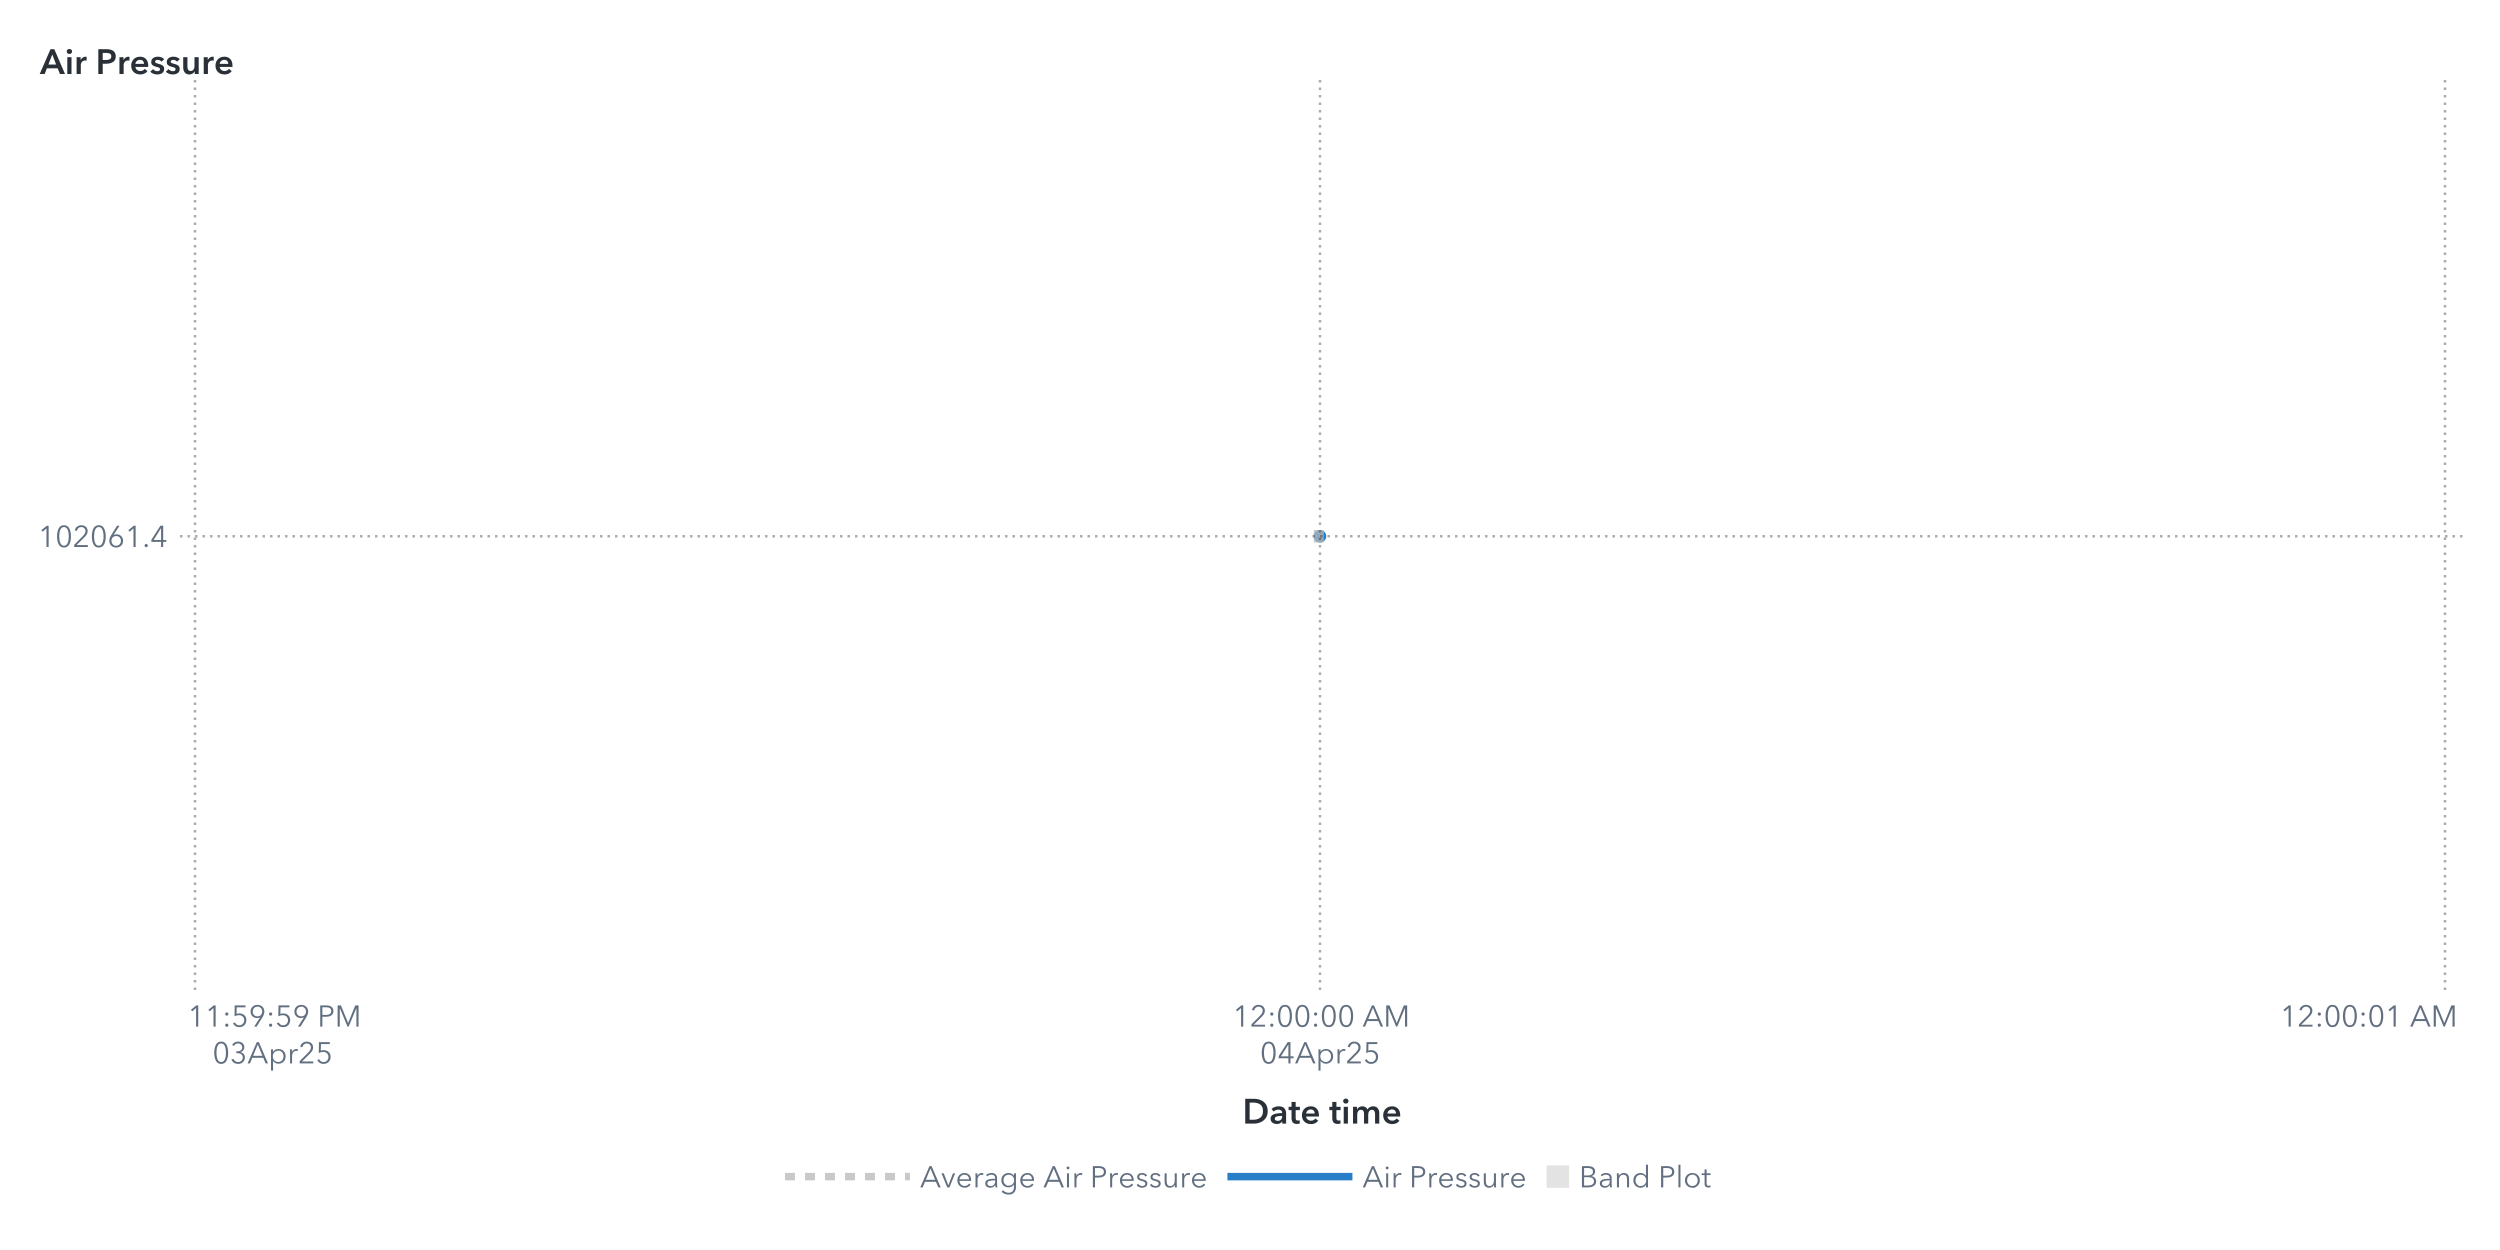
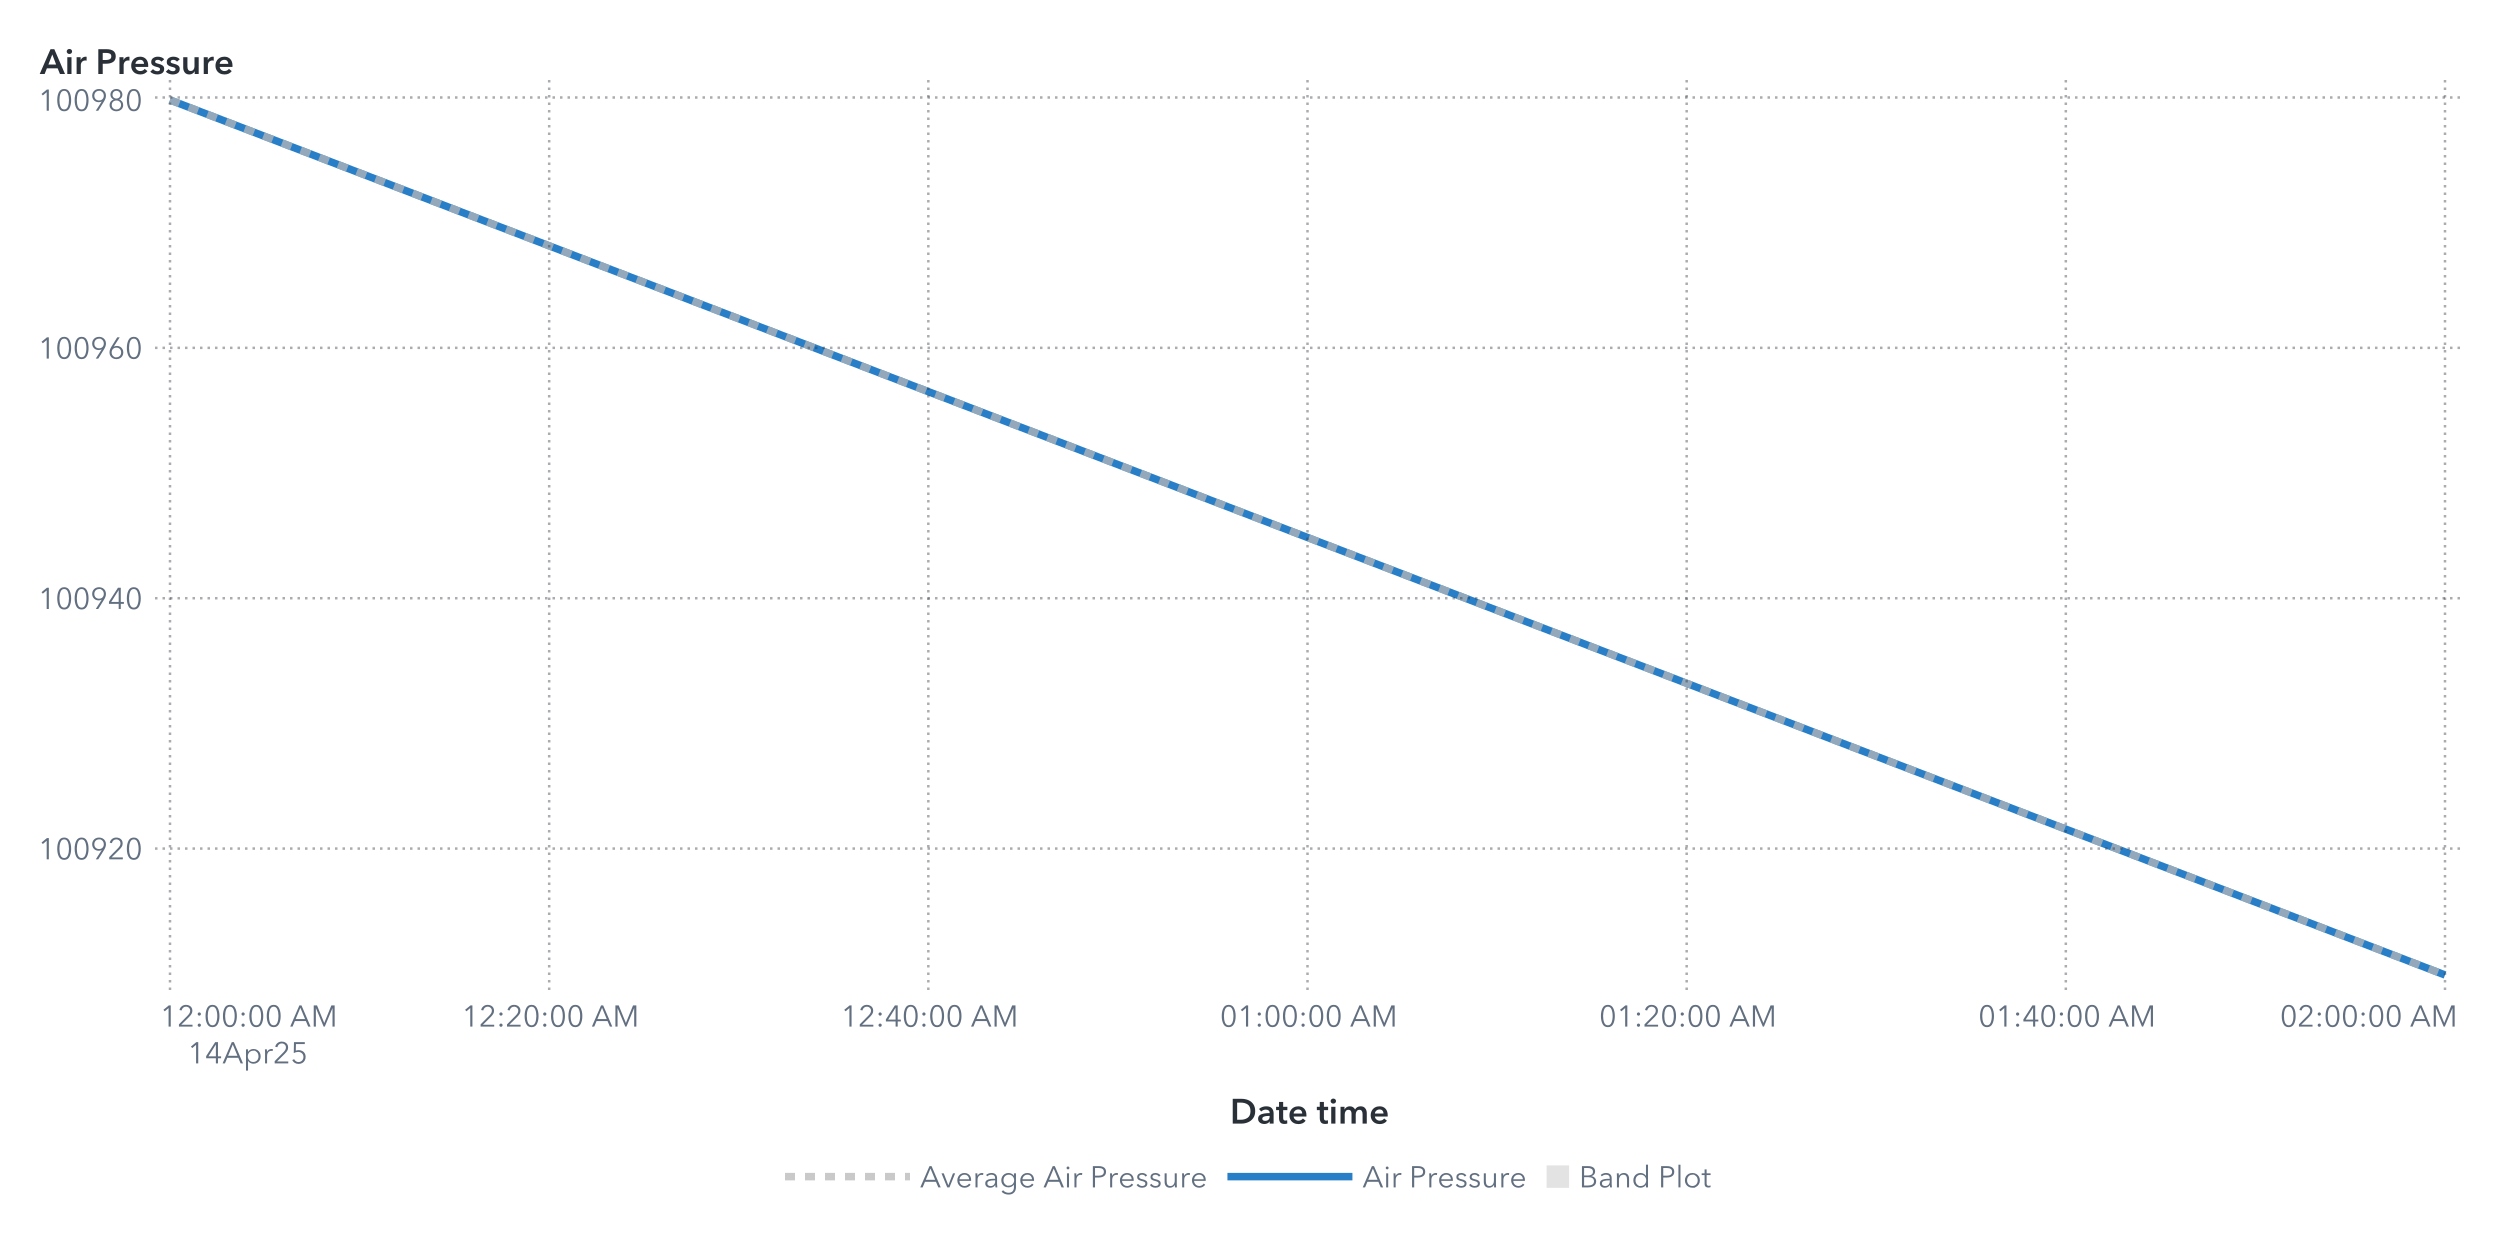
<svg xmlns="http://www.w3.org/2000/svg" xmlns:xlink="http://www.w3.org/1999/xlink" version="1.1" width="1000" height="500" viewBox="0 0 1000 500">
  <rect x="0" y="0" width="1000" height="500" fill="#ffffff">
</rect>
  <g>
    <rect x="0" y="0" rx="5" ry="5" width="1000.0" height="500.0" fill="#ffffff" opacity="0">
</rect>
    <rect x="0" y="0" rx="5" ry="5" width="1000.0" height="500.0" fill="#ffffff" opacity="0">
</rect>
    <rect x="0" y="0" rx="5" ry="5" width="1000.0" height="500.0" fill="#ffffff" opacity="0">
</rect>
    <rect x="0" y="0" rx="5" ry="5" width="1000.0" height="500.0" fill="#ffffff" opacity="0">
</rect>
    <g transform=" translate(16.0 -16.0)">
      <defs>
        <clipPath id="ClipPath0">
-           <rect x="56" y="46" width="915" height="366">
+           <rect x="46" y="46" width="925" height="366">
</rect>
        </clipPath>
      </defs>
      <g clip-path="url(#ClipPath0)">
        <defs>
          <clipPath id="ClipPath1">
-             <rect x="56" y="48" width="913" height="364">
+             <rect x="46" y="48" width="923" height="364">
</rect>
          </clipPath>
        </defs>
        <g clip-path="url(#ClipPath1)">
          <g transform="">
-             <polyline id="Polyline_12" points="512.0,230.5  512.0,230.5 " fill="none" stroke="#287fc7" stroke-width="5.0" stroke-linecap="round" stroke-linejoin="round">
+             <polyline id="Polyline_13" points="52.0,56.0  962.0,406.0 " fill="none" stroke="#287fc7" stroke-width="3.0">
</polyline>
          </g>
          <g transform="">
-             <polyline id="Polyline_15" points="509.5,230.5  514.5,230.5 " fill="none" stroke="#b7b7b7" stroke-width="5.0" stroke-dasharray="4,4" opacity="0.75">
+             <polyline id="Polyline_18" points="52.0,56.0  962.0,406.0 " fill="none" stroke="#b7b7b7" stroke-width="3.0" stroke-dasharray="4,4" opacity="0.75">
</polyline>
          </g>
          <g transform="">
</g>
        </g>
-         <path d="M56.0 230.5L969.0 230.5" stroke="#2a3037" stroke-dasharray="1,2" fill="none" opacity="0.4">
- </path>
-         <path d="M62.0 412.0L62.0 48.0" stroke="#2a3037" stroke-dasharray="1,2" fill="none" opacity="0.4">
- </path>
-         <path d="M512.0 412.0L512.0 48.0" stroke="#2a3037" stroke-dasharray="1,2" fill="none" opacity="0.4">
+         <path d="M46.0 355.43L969.0 355.43" stroke="#2a3037" stroke-dasharray="1,2" fill="none" opacity="0.4">
+ </path>
+         <path d="M46.0 255.29L969.0 255.29" stroke="#2a3037" stroke-dasharray="1,2" fill="none" opacity="0.4">
+ </path>
+         <path d="M46.0 155.14L969.0 155.14" stroke="#2a3037" stroke-dasharray="1,2" fill="none" opacity="0.4">
+ </path>
+         <path d="M46.0 55.0L969.0 55.0" stroke="#2a3037" stroke-dasharray="1,2" fill="none" opacity="0.4">
+ </path>
+         <path d="M52.0 412.0L52.0 48.0" stroke="#2a3037" stroke-dasharray="1,2" fill="none" opacity="0.4">
+ </path>
+         <path d="M203.67 412.0L203.67 48.0" stroke="#2a3037" stroke-dasharray="1,2" fill="none" opacity="0.4">
+ </path>
+         <path d="M355.33 412.0L355.33 48.0" stroke="#2a3037" stroke-dasharray="1,2" fill="none" opacity="0.4">
+ </path>
+         <path d="M507.0 412.0L507.0 48.0" stroke="#2a3037" stroke-dasharray="1,2" fill="none" opacity="0.4">
+ </path>
+         <path d="M658.67 412.0L658.67 48.0" stroke="#2a3037" stroke-dasharray="1,2" fill="none" opacity="0.4">
+ </path>
+         <path d="M810.33 412.0L810.33 48.0" stroke="#2a3037" stroke-dasharray="1,2" fill="none" opacity="0.4">
</path>
        <path d="M962.0 412.0L962.0 48.0" stroke="#2a3037" stroke-dasharray="1,2" fill="none" opacity="0.4">
</path>
      </g>
      <defs>
        <clipPath id="ClipPath2">
-           <rect x="0" y="49" width="56" height="363">
+           <rect x="0" y="49" width="46" height="363">
</rect>
        </clipPath>
      </defs>
      <g clip-path="url(#ClipPath2)">
-         <g fill="#626f80" stroke="#626f80" transform="translate(-0.84 234.8) scale(0.012 -0.012)">
+         <g fill="#626f80" stroke="#626f80" transform="translate(-0.76 359.73) scale(0.012 -0.012)">
          <defs>
            <path id="g49/TT0" d="M358.0 0 L286.0 0 L286.0 619.0 L158.0 510.0 L114.0 560.0 L294.0 708.0 L358.0 708.0 L358.0 0Z">
</path>
          </defs>
          <use x="0" y="0" xlink:href="#g49/TT0" />
          <defs>
            <path id="g48/TT0" d="M522.0 353.0Q 522.0,195.0  467.0,88.5 T 290.0,-18.0 Q 167.0,-18.0  112.5,88.5 T 58.0,353.0 Q 58.0,512.0  112.5,619.0 T 290.0,726.0 Q 412.0,726.0  467.0,618.5 T 522.0,353.0 Z M131.0 353.0Q 131.0,226.0  167.5,135.0 T 290.0,44.0 Q 375.0,44.0  412.0,135.5 T 449.0,353.0 Q 449.0,480.0  412.0,572.5 T 290.0,665.0 Q 204.0,665.0  167.5,573.0 T 131.0,353.0 Z">
</path>
          </defs>
          <use x="580.0" y="0" xlink:href="#g48/TT0" />
+           <use x="1160.0" y="0" xlink:href="#g48/TT0" />
+           <defs>
+             <path id="g57/TT0" d="M379.0 311.0Q 364.0,299.0  335.0,292.0 T 278.0,285.0 Q 217.0,285.0  167.5,312.5 T 90.0,390.0 T 62.0,503.0 Q 62.0,568.0  91.5,618.5 T 173.5,697.5 T 292.0,726.0 Q 358.0,726.0  410.5,697.5 T 492.5,618.5 T 522.0,503.0 Q 522.0,453.0  505.0,406.5 T 458.0,311.0  L265.0 0 L182.0 0 L381.0 309.0 L379.0 311.0Z M292.0 665.0Q 246.0,665.0  210.0,644.0 T 154.0,586.0 T 134.0,503.0 Q 134.0,433.0  177.0,388.0 T 292.0,343.0 Q 364.0,343.0  407.0,388.0 T 450.0,503.0 Q 450.0,549.0  430.0,586.0 T 374.0,644.0 T 338.0,665.0 Z">
+ </path>
+           </defs>
+           <use x="1740.0" y="0" xlink:href="#g57/TT0" />
          <defs>
            <path id="g50/TT0" d="M51.0 0 L51.0 75.0 L341.0 368.0Q 380.0,408.0  403.0,447.0 T 426.0,530.0 Q 426.0,590.0  385.5,627.5 T 286.0,665.0 Q 230.0,665.0  191.0,630.0 T 140.0,539.0  L69.0 553.0Q 84.0,629.0  144.0,677.5 T 286.0,726.0 Q 344.0,726.0  392.5,703.5 T 470.0,637.0 T 499.0,531.0 Q 499.0,469.0  470.0,421.5 T 384.0,317.0  L129.0 64.0 L504.0 64.0 L504.0 0 L51.0 0Z">
</path>
          </defs>
-           <use x="1160.0" y="0" xlink:href="#g50/TT0" />
-           <use x="1740.0" y="0" xlink:href="#g48/TT0" />
+           <use x="2320.0" y="0" xlink:href="#g50/TT0" />
+           <use x="2900.0" y="0" xlink:href="#g48/TT0" />
+         </g>
+         <text id="Text_26" x="41.0" y="359.73" font-size="9.0pt" font-family="Avenir Next for SAS" fill="#626f80" text-anchor="end" opacity="0">
+ 100920</text>
+         <g fill="#626f80" stroke="#626f80" transform="translate(-0.76 259.59) scale(0.012 -0.012)">
+           <use x="0" y="0" xlink:href="#g49/TT0" />
+           <use x="580.0" y="0" xlink:href="#g48/TT0" />
+           <use x="1160.0" y="0" xlink:href="#g48/TT0" />
+           <use x="1740.0" y="0" xlink:href="#g57/TT0" />
+           <defs>
+             <path id="g52/TT0" d="M436.0 234.0 L540.0 234.0 L540.0 171.0 L436.0 171.0 L436.0 0 L366.0 0 L366.0 171.0 L42.0 171.0 L42.0 241.0 L342.0 708.0 L436.0 708.0 L436.0 234.0Z M366.0 627.0 L364.0 627.0 L117.0 234.0 L366.0 234.0 L366.0 627.0Z">
+ </path>
+           </defs>
+           <use x="2320.0" y="0" xlink:href="#g52/TT0" />
+           <use x="2900.0" y="0" xlink:href="#g48/TT0" />
+         </g>
+         <text id="Text_27" x="41.0" y="259.59" font-size="9.0pt" font-family="Avenir Next for SAS" fill="#626f80" text-anchor="end" opacity="0">
+ 100940</text>
+         <g fill="#626f80" stroke="#626f80" transform="translate(-0.76 159.44) scale(0.012 -0.012)">
+           <use x="0" y="0" xlink:href="#g49/TT0" />
+           <use x="580.0" y="0" xlink:href="#g48/TT0" />
+           <use x="1160.0" y="0" xlink:href="#g48/TT0" />
+           <use x="1740.0" y="0" xlink:href="#g57/TT0" />
          <defs>
            <path id="g54/TT0" d="M203.0 397.0Q 218.0,409.0  247.0,416.0 T 304.0,423.0 Q 365.0,423.0  414.5,395.5 T 492.0,318.0 T 520.0,205.0 Q 520.0,140.0  490.5,89.5 T 408.5,10.5 T 290.0,-18.0 Q 224.0,-18.0  171.5,10.5 T 89.5,89.5 T 60.0,205.0 Q 60.0,255.0  77.0,301.5 T 124.0,397.0  L317.0 708.0 L400.0 708.0 L201.0 399.0 L203.0 397.0Z M290.0 43.0Q 336.0,43.0  372.0,64.0 T 428.0,122.0 T 448.0,205.0 Q 448.0,275.0  405.0,320.0 T 290.0,365.0 Q 218.0,365.0  175.0,320.0 T 132.0,205.0 Q 132.0,159.0  152.0,122.0 T 208.0,64.0 T 244.0,43.0 Z">
</path>
          </defs>
          <use x="2320.0" y="0" xlink:href="#g54/TT0" />
-           <use x="2900.0" y="0" xlink:href="#g49/TT0" />
-           <defs>
-             <path id="g46/TT0" d="M130.0 -6.0Q 107.0,-6.0  91.5,10.0 T 76.0,48.0 Q 76.0,70.0  91.5,86.0 T 130.0,102.0 Q 153.0,102.0  168.5,86.0 T 184.0,48.0 Q 184.0,26.0  168.5,10.0 T 130.0,-6.0 Z">
- </path>
-           </defs>
-           <use x="3480.0" y="0" xlink:href="#g46/TT0" />
-           <defs>
-             <path id="g52/TT0" d="M436.0 234.0 L540.0 234.0 L540.0 171.0 L436.0 171.0 L436.0 0 L366.0 0 L366.0 171.0 L42.0 171.0 L42.0 241.0 L342.0 708.0 L436.0 708.0 L436.0 234.0Z M366.0 627.0 L364.0 627.0 L117.0 234.0 L366.0 234.0 L366.0 627.0Z">
- </path>
-           </defs>
-           <use x="3740.0" y="0" xlink:href="#g52/TT0" />
-         </g>
-         <text id="Text_20" x="51.0" y="234.8" font-size="9.0pt" font-family="Avenir Next for SAS" fill="#626f80" text-anchor="end" opacity="0">
- 102061.4</text>
+           <use x="2900.0" y="0" xlink:href="#g48/TT0" />
+         </g>
+         <text id="Text_28" x="41.0" y="159.44" font-size="9.0pt" font-family="Avenir Next for SAS" fill="#626f80" text-anchor="end" opacity="0">
+ 100960</text>
+         <g fill="#626f80" stroke="#626f80" transform="translate(-0.76 60.3) scale(0.012 -0.012)">
+           <use x="0" y="0" xlink:href="#g49/TT0" />
+           <use x="580.0" y="0" xlink:href="#g48/TT0" />
+           <use x="1160.0" y="0" xlink:href="#g48/TT0" />
+           <use x="1740.0" y="0" xlink:href="#g57/TT0" />
+           <defs>
+             <path id="g56/TT0" d="M517.0 186.0Q 517.0,126.0  486.0,79.5 T 403.0,7.5 T 290.0,-18.0 Q 229.0,-18.0  177.0,7.5 T 94.0,79.5 T 63.0,186.0 Q 63.0,256.0  100.5,306.5 T 197.0,375.0  L197.0 377.0Q 150.0,393.0  120.0,437.5 T 90.0,537.0 Q 90.0,593.0  117.0,636.0 T 190.0,702.5 T 290.0,726.0 Q 344.0,726.0  390.0,702.5 T 463.0,636.0 T 490.0,537.0 Q 490.0,482.0  460.0,437.5 T 383.0,377.0  L383.0 375.0Q 442.0,358.0  479.5,307.0 T 517.0,186.0 Z M290.0 406.0Q 345.0,406.0  382.5,442.0 T 420.0,533.0 Q 420.0,590.0  383.0,627.5 T 290.0,665.0 Q 234.0,665.0  197.0,627.5 T 160.0,533.0 Q 160.0,478.0  197.5,442.0 T 290.0,406.0 Z M290.0 43.0Q 359.0,43.0  402.0,86.0 T 445.0,194.0 Q 445.0,258.0  402.0,300.0 T 290.0,342.0 Q 221.0,342.0  178.0,300.0 T 135.0,194.0 Q 135.0,129.0  178.0,86.0 T 290.0,43.0 Z">
+ </path>
+           </defs>
+           <use x="2320.0" y="0" xlink:href="#g56/TT0" />
+           <use x="2900.0" y="0" xlink:href="#g48/TT0" />
+         </g>
+         <text id="Text_29" x="41.0" y="60.3" font-size="9.0pt" font-family="Avenir Next for SAS" fill="#626f80" text-anchor="end" opacity="0">
+ 100980</text>
      </g>
      <g fill="#2a3037" stroke="#2a3037" transform="translate(0 45.59) scale(0.014 -0.014)">
        <defs>
          <path id="g65/TT1" d="M300.0 708.0 L409.0 708.0 L714.0 0 L570.0 0 L504.0 162.0 L197.0 162.0 L133.0 0 L-8.0 0 L300.0 708.0Z M460.0 270.0 L351.0 558.0 L240.0 270.0 L460.0 270.0Z">
</path>
        </defs>
        <use x="0" y="0" xlink:href="#g65/TT1" />
        <defs>
          <path id="g105/TT1" d="M133.0 715.0Q 166.0,715.0  188.5,694.5 T 211.0,643.0 Q 211.0,612.0  188.5,591.5 T 133.0,571.0 Q 101.0,571.0  79.0,592.5 T 57.0,643.0 Q 57.0,672.0  79.0,693.5 T 133.0,715.0 Z M74.0 480.0 L194.0 480.0 L194.0 0 L74.0 0 L74.0 480.0Z">
</path>
        </defs>
        <use x="706.0" y="0" xlink:href="#g105/TT1" />
        <defs>
          <path id="g114/TT1" d="M187.0 480.0 L187.0 400.0 L189.0 400.0Q 209.0,443.0  246.0,468.5 T 329.0,494.0 Q 346.0,494.0  358.0,491.0  L358.0 381.0Q 338.0,386.0  321.0,386.0 Q 272.0,386.0  243.0,363.0 T 203.0,310.5 T 192.0,257.0  L192.0 0 L72.0 0 L72.0 480.0 L187.0 480.0Z">
</path>
        </defs>
        <use x="974.0" y="0" xlink:href="#g114/TT1" />
        <defs>
          <path id="g80/TT1" d="M309.0 708.0Q 576.0,708.0  576.0,503.0 Q 576.0,393.0  500.0,343.0 T 301.0,293.0  L204.0 293.0 L204.0 0 L78.0 0 L78.0 708.0 L309.0 708.0Z M449.0 503.0Q 449.0,560.0  407.5,581.0 T 296.0,602.0  L204.0 602.0 L204.0 399.0 L292.0 399.0Q 363.0,399.0  406.0,422.0 T 449.0,503.0 Z">
</path>
        </defs>
        <use x="1588.0" y="0" xlink:href="#g80/TT1" />
        <use x="2198.0" y="0" xlink:href="#g114/TT1" />
        <defs>
          <path id="g101/TT1" d="M529.0 202.0 L164.0 202.0Q 168.0,152.0  208.0,118.0 T 301.0,84.0 Q 384.0,84.0  428.0,146.0  L508.0 82.0Q 437.0,-14.0  302.0,-14.0 Q 228.0,-14.0  169.5,16.5 T 77.5,104.0 T 44.0,237.0 Q 44.0,313.0  77.0,371.5 T 168.0,462.0 T 298.0,494.0 Q 402.0,494.0  466.0,427.0 T 530.0,234.0 Q 530.0,213.0  529.0,202.0 Z M297.0 404.0Q 244.0,404.0  206.0,371.0 T 164.0,288.0  L410.0 288.0Q 410.0,338.0  381.0,371.0 T 297.0,404.0 Z">
</path>
        </defs>
        <use x="2562.0" y="0" xlink:href="#g101/TT1" />
        <defs>
          <path id="g115/TT1" d="M230.0 404.0Q 198.0,404.0  175.5,391.0 T 153.0,352.0 Q 153.0,327.0  176.0,315.0 T 257.0,289.0 Q 325.0,273.0  368.5,241.0 T 412.0,146.0 Q 412.0,64.0  355.5,25.0 T 212.0,-14.0 Q 155.0,-14.0  102.0,7.0 T 15.0,65.0  L94.0 139.0Q 114.0,112.0  146.5,95.5 T 217.0,79.0 Q 248.0,79.0  271.0,93.0 T 294.0,136.0 Q 294.0,164.0  269.5,177.5 T 184.0,205.0 Q 119.0,221.0  80.5,250.5 T 42.0,341.0 Q 42.0,416.0  98.0,455.0 T 233.0,494.0 Q 287.0,494.0  336.0,475.0 T 413.0,421.0  L335.0 352.0Q 318.0,374.0  290.0,389.0 T 230.0,404.0 Z">
</path>
        </defs>
        <use x="3136.0" y="0" xlink:href="#g115/TT1" />
        <use x="3580.0" y="0" xlink:href="#g115/TT1" />
        <defs>
          <path id="g117/TT1" d="M396.0 0 L396.0 77.0 L394.0 77.0Q 377.0,39.0  336.5,12.5 T 245.0,-14.0 Q 157.0,-14.0  112.5,42.5 T 68.0,180.0  L68.0 480.0 L188.0 480.0 L188.0 214.0Q 188.0,86.0  278.0,86.0 Q 332.0,86.0  361.0,124.5 T 390.0,216.0  L390.0 480.0 L510.0 480.0 L510.0 0 L396.0 0Z">
</path>
        </defs>
        <use x="4024.0" y="0" xlink:href="#g117/TT1" />
        <use x="4606.0" y="0" xlink:href="#g114/TT1" />
        <use x="4970.0" y="0" xlink:href="#g101/TT1" />
      </g>
-       <text id="Text_21" x="0" y="45.59" font-size="10.5pt" font-family="Avenir Next for SAS" font-weight="bold" fill="#2a3037" text-anchor="start" opacity="0">
+       <text id="Text_30" x="0" y="45.59" font-size="10.5pt" font-family="Avenir Next for SAS" font-weight="bold" fill="#2a3037" text-anchor="start" opacity="0">
Air Pressure</text>
      <defs>
        <clipPath id="ClipPath3">
-           <rect x="56" y="412" width="912" height="57">
+           <rect x="46" y="412" width="922" height="57">
</rect>
        </clipPath>
      </defs>
      <g clip-path="url(#ClipPath3)">
-         <g fill="#626f80" stroke="#626f80" transform="translate(59.0 426.65) scale(0.012 -0.012)">
-           <use x="0" y="0" xlink:href="#g49/TT0" />
-           <use x="580.0" y="0" xlink:href="#g49/TT0" />
+         <g fill="#626f80" stroke="#626f80" transform="translate(48.0 426.65) scale(0.012 -0.012)">
+           <use x="0" y="0" xlink:href="#g49/TT0" />
+           <use x="580.0" y="0" xlink:href="#g50/TT0" />
          <defs>
            <path id="g58/TT0" d="M150.0 366.0Q 127.0,366.0  111.5,382.0 T 96.0,420.0 Q 96.0,442.0  111.5,458.0 T 150.0,474.0 Q 173.0,474.0  188.5,458.0 T 204.0,420.0 Q 204.0,398.0  188.5,382.0 T 150.0,366.0 Z M150.0 -6.0Q 127.0,-6.0  111.5,10.0 T 96.0,48.0 Q 96.0,70.0  111.5,86.0 T 150.0,102.0 Q 173.0,102.0  188.5,86.0 T 204.0,48.0 Q 204.0,26.0  188.5,10.0 T 150.0,-6.0 Z">
</path>
          </defs>
          <use x="1160.0" y="0" xlink:href="#g58/TT0" />
-           <defs>
-             <path id="g53/TT0" d="M180.0 644.0 L175.0 425.0Q 219.0,441.0  273.0,441.0 Q 339.0,441.0  391.5,413.0 T 473.5,334.5 T 503.0,219.0 Q 503.0,151.0  473.5,97.0 T 390.5,12.5 T 268.0,-18.0 Q 194.0,-18.0  140.0,16.0 T 56.0,111.0  L121.0 140.0Q 140.0,96.0  179.0,70.0 T 264.0,44.0 Q 311.0,44.0  349.0,66.0 T 408.5,126.5 T 430.0,212.0 Q 430.0,289.0  380.5,335.5 T 254.0,382.0 Q 180.0,382.0  107.0,343.0  L114.0 708.0 L475.0 708.0 L475.0 644.0 L180.0 644.0Z">
- </path>
-           </defs>
-           <use x="1460.0" y="0" xlink:href="#g53/TT0" />
-           <defs>
-             <path id="g57/TT0" d="M379.0 311.0Q 364.0,299.0  335.0,292.0 T 278.0,285.0 Q 217.0,285.0  167.5,312.5 T 90.0,390.0 T 62.0,503.0 Q 62.0,568.0  91.5,618.5 T 173.5,697.5 T 292.0,726.0 Q 358.0,726.0  410.5,697.5 T 492.5,618.5 T 522.0,503.0 Q 522.0,453.0  505.0,406.5 T 458.0,311.0  L265.0 0 L182.0 0 L381.0 309.0 L379.0 311.0Z M292.0 665.0Q 246.0,665.0  210.0,644.0 T 154.0,586.0 T 134.0,503.0 Q 134.0,433.0  177.0,388.0 T 292.0,343.0 Q 364.0,343.0  407.0,388.0 T 450.0,503.0 Q 450.0,549.0  430.0,586.0 T 374.0,644.0 T 338.0,665.0 Z">
- </path>
-           </defs>
-           <use x="2040.0" y="0" xlink:href="#g57/TT0" />
-           <use x="2620.0" y="0" xlink:href="#g58/TT0" />
-           <use x="2920.0" y="0" xlink:href="#g53/TT0" />
-           <use x="3500.0" y="0" xlink:href="#g57/TT0" />
-           <defs>
-             <path id="g80/TT0" d="M294.0 708.0Q 405.0,708.0  469.0,660.0 T 533.0,519.0 Q 533.0,426.0  468.0,377.5 T 292.0,329.0  L166.0 329.0 L166.0 0 L94.0 0 L94.0 708.0 L294.0 708.0Z M288.0 390.0Q 372.0,390.0  416.5,423.0 T 461.0,519.0 Q 461.0,583.0  416.5,614.5 T 288.0,646.0  L166.0 646.0 L166.0 390.0 L288.0 390.0Z">
- </path>
-           </defs>
-           <use x="4330.0" y="0" xlink:href="#g80/TT0" />
+           <use x="1460.0" y="0" xlink:href="#g48/TT0" />
+           <use x="2040.0" y="0" xlink:href="#g48/TT0" />
+           <use x="2620.0" y="0" xlink:href="#g58/TT0" />
+           <use x="2920.0" y="0" xlink:href="#g48/TT0" />
+           <use x="3500.0" y="0" xlink:href="#g48/TT0" />
+           <defs>
+             <path id="g65/TT0" d="M89.0 0 L10.0 0 L316.0 708.0 L386.0 708.0 L690.0 0 L610.0 0 L532.0 186.0 L166.0 186.0 L89.0 0Z M193.0 252.0 L505.0 252.0 L349.0 628.0 L193.0 252.0Z">
+ </path>
+           </defs>
+           <use x="4330.0" y="0" xlink:href="#g65/TT0" />
          <defs>
            <path id="g77/TT0" d="M444.0 122.0 L445.0 122.0 L682.0 708.0 L792.0 708.0 L792.0 0 L720.0 0 L720.0 615.0 L718.0 615.0 L462.0 0 L424.0 0 L168.0 615.0 L166.0 615.0 L166.0 0 L94.0 0 L94.0 708.0 L204.0 708.0 L444.0 122.0Z">
</path>
          </defs>
-           <use x="4910.0" y="0" xlink:href="#g77/TT0" />
-         </g>
-         <text x="93.0" y="426.65" font-size="9.0pt" font-family="Avenir Next for SAS" fill="#626f80" text-anchor="middle" opacity="0">
- 11:59:59 PM</text>
-         <g fill="#626f80" stroke="#626f80" transform="translate(69.0 441.35) scale(0.012 -0.012)">
-           <use x="0" y="0" xlink:href="#g48/TT0" />
-           <defs>
-             <path id="g51/TT0" d="M245.0 402.0Q 319.0,402.0  364.5,433.5 T 410.0,532.0 Q 410.0,590.0  369.0,627.5 T 270.0,665.0 Q 226.0,665.0  191.0,643.5 T 135.0,582.0  L74.0 614.0Q 106.0,670.0  157.0,698.0 T 274.0,726.0 Q 331.0,726.0  378.0,703.5 T 453.0,638.0 T 481.0,536.0 Q 481.0,475.0  446.5,432.0 T 358.0,374.0  L358.0 372.0Q 421.0,359.0  461.0,312.0 T 501.0,196.0 Q 501.0,131.0  470.0,82.5 T 387.0,8.0 T 273.0,-18.0 Q 196.0,-18.0  137.5,19.5 T 49.0,127.0  L117.0 152.0Q 135.0,102.0  177.0,73.0 T 273.0,44.0 Q 314.0,44.0  350.0,62.5 T 407.5,115.5 T 429.0,196.0 Q 429.0,271.0  376.0,305.5 T 245.0,340.0  L214.0 340.0 L214.0 402.0 L245.0 402.0Z">
- </path>
-           </defs>
-           <use x="580.0" y="0" xlink:href="#g51/TT0" />
-           <defs>
-             <path id="g65/TT0" d="M89.0 0 L10.0 0 L316.0 708.0 L386.0 708.0 L690.0 0 L610.0 0 L532.0 186.0 L166.0 186.0 L89.0 0Z M193.0 252.0 L505.0 252.0 L349.0 628.0 L193.0 252.0Z">
- </path>
-           </defs>
+           <use x="5030.0" y="0" xlink:href="#g77/TT0" />
+         </g>
+         <text x="83.0" y="426.65" font-size="9.0pt" font-family="Avenir Next for SAS" fill="#626f80" text-anchor="middle" opacity="0">
+ 12:00:00 AM</text>
+         <g fill="#626f80" stroke="#626f80" transform="translate(59.0 441.35) scale(0.012 -0.012)">
+           <use x="0" y="0" xlink:href="#g49/TT0" />
+           <use x="580.0" y="0" xlink:href="#g52/TT0" />
          <use x="1160.0" y="0" xlink:href="#g65/TT0" />
          <defs>
            <path id="g112/TT0" d="M90.0 -240.0 L90.0 468.0 L158.0 468.0 L158.0 387.0 L161.0 387.0Q 189.0,431.0  237.0,455.5 T 337.0,480.0 Q 408.0,480.0  463.5,447.5 T 549.0,359.0 T 579.0,234.0 Q 579.0,165.0  549.0,109.0 T 463.5,20.5 T 337.0,-12.0 Q 286.0,-12.0  238.0,12.0 T 161.0,79.0  L158.0 79.0 L158.0 -240.0 L90.0 -240.0Z M330.0 423.0Q 278.0,423.0  237.0,398.0 T 173.0,330.0 T 150.0,234.0 Q 150.0,181.0  173.0,138.0 T 237.0,70.5 T 330.0,46.0 Q 385.0,46.0  425.0,71.0 T 486.0,138.5 T 507.0,234.0 Q 507.0,287.0  486.0,330.0 T 425.0,398.0 T 385.0,423.0 Z">
</path>
          </defs>
          <use x="1860.0" y="0" xlink:href="#g112/TT0" />
          <defs>
            <path id="g114/TT0" d="M86.0 468.0 L151.0 468.0Q 155.0,418.0  155.0,388.0  L157.0 388.0Q 177.0,429.0  217.5,454.5 T 307.0,480.0 Q 334.0,480.0  352.0,475.0  L343.0 411.0Q 337.0,413.0  322.5,415.0 T 295.0,417.0 Q 236.0,417.0  197.0,372.5 T 158.0,240.0  L158.0 0 L90.0 0 L90.0 365.0Q 90.0,425.0  86.0,468.0 Z">
</path>
          </defs>
          <use x="2495.0" y="0" xlink:href="#g114/TT0" />
          <use x="2855.0" y="0" xlink:href="#g50/TT0" />
+           <defs>
+             <path id="g53/TT0" d="M180.0 644.0 L175.0 425.0Q 219.0,441.0  273.0,441.0 Q 339.0,441.0  391.5,413.0 T 473.5,334.5 T 503.0,219.0 Q 503.0,151.0  473.5,97.0 T 390.5,12.5 T 268.0,-18.0 Q 194.0,-18.0  140.0,16.0 T 56.0,111.0  L121.0 140.0Q 140.0,96.0  179.0,70.0 T 264.0,44.0 Q 311.0,44.0  349.0,66.0 T 408.5,126.5 T 430.0,212.0 Q 430.0,289.0  380.5,335.5 T 254.0,382.0 Q 180.0,382.0  107.0,343.0  L114.0 708.0 L475.0 708.0 L475.0 644.0 L180.0 644.0Z">
+ </path>
+           </defs>
          <use x="3435.0" y="0" xlink:href="#g53/TT0" />
        </g>
-         <text x="93.0" y="441.35" font-size="9.0pt" font-family="Avenir Next for SAS" fill="#626f80" text-anchor="middle" opacity="0">
- 03Apr25</text>
-         <g fill="#626f80" stroke="#626f80" transform="translate(477.0 426.65) scale(0.012 -0.012)">
+         <text x="83.0" y="441.35" font-size="9.0pt" font-family="Avenir Next for SAS" fill="#626f80" text-anchor="middle" opacity="0">
+ 14Apr25</text>
+         <g fill="#626f80" stroke="#626f80" transform="translate(168.67 426.65) scale(0.012 -0.012)">
          <use x="0" y="0" xlink:href="#g49/TT0" />
          <use x="580.0" y="0" xlink:href="#g50/TT0" />
          <use x="1160.0" y="0" xlink:href="#g58/TT0" />
+           <use x="1460.0" y="0" xlink:href="#g50/TT0" />
+           <use x="2040.0" y="0" xlink:href="#g48/TT0" />
+           <use x="2620.0" y="0" xlink:href="#g58/TT0" />
+           <use x="2920.0" y="0" xlink:href="#g48/TT0" />
+           <use x="3500.0" y="0" xlink:href="#g48/TT0" />
+           <use x="4330.0" y="0" xlink:href="#g65/TT0" />
+           <use x="5030.0" y="0" xlink:href="#g77/TT0" />
+         </g>
+         <text x="203.67" y="426.65" font-size="9.0pt" font-family="Avenir Next for SAS" fill="#626f80" text-anchor="middle" opacity="0">
+ 12:20:00 AM</text>
+         <g fill="#626f80" stroke="#626f80" transform="translate(320.33 426.65) scale(0.012 -0.012)">
+           <use x="0" y="0" xlink:href="#g49/TT0" />
+           <use x="580.0" y="0" xlink:href="#g50/TT0" />
+           <use x="1160.0" y="0" xlink:href="#g58/TT0" />
+           <use x="1460.0" y="0" xlink:href="#g52/TT0" />
+           <use x="2040.0" y="0" xlink:href="#g48/TT0" />
+           <use x="2620.0" y="0" xlink:href="#g58/TT0" />
+           <use x="2920.0" y="0" xlink:href="#g48/TT0" />
+           <use x="3500.0" y="0" xlink:href="#g48/TT0" />
+           <use x="4330.0" y="0" xlink:href="#g65/TT0" />
+           <use x="5030.0" y="0" xlink:href="#g77/TT0" />
+         </g>
+         <text x="355.33" y="426.65" font-size="9.0pt" font-family="Avenir Next for SAS" fill="#626f80" text-anchor="middle" opacity="0">
+ 12:40:00 AM</text>
+         <g fill="#626f80" stroke="#626f80" transform="translate(472.0 426.65) scale(0.012 -0.012)">
+           <use x="0" y="0" xlink:href="#g48/TT0" />
+           <use x="580.0" y="0" xlink:href="#g49/TT0" />
+           <use x="1160.0" y="0" xlink:href="#g58/TT0" />
          <use x="1460.0" y="0" xlink:href="#g48/TT0" />
          <use x="2040.0" y="0" xlink:href="#g48/TT0" />
          <use x="2620.0" y="0" xlink:href="#g58/TT0" />
          <use x="2920.0" y="0" xlink:href="#g48/TT0" />
          <use x="3500.0" y="0" xlink:href="#g48/TT0" />
          <use x="4330.0" y="0" xlink:href="#g65/TT0" />
          <use x="5030.0" y="0" xlink:href="#g77/TT0" />
        </g>
-         <text x="512.0" y="426.65" font-size="9.0pt" font-family="Avenir Next for SAS" fill="#626f80" text-anchor="middle" opacity="0">
- 12:00:00 AM</text>
-         <g fill="#626f80" stroke="#626f80" transform="translate(488.0 441.35) scale(0.012 -0.012)">
+         <text x="507.0" y="426.65" font-size="9.0pt" font-family="Avenir Next for SAS" fill="#626f80" text-anchor="middle" opacity="0">
+ 01:00:00 AM</text>
+         <g fill="#626f80" stroke="#626f80" transform="translate(623.67 426.65) scale(0.012 -0.012)">
          <use x="0" y="0" xlink:href="#g48/TT0" />
-           <use x="580.0" y="0" xlink:href="#g52/TT0" />
-           <use x="1160.0" y="0" xlink:href="#g65/TT0" />
-           <use x="1860.0" y="0" xlink:href="#g112/TT0" />
-           <use x="2495.0" y="0" xlink:href="#g114/TT0" />
-           <use x="2855.0" y="0" xlink:href="#g50/TT0" />
-           <use x="3435.0" y="0" xlink:href="#g53/TT0" />
-         </g>
-         <text x="512.0" y="441.35" font-size="9.0pt" font-family="Avenir Next for SAS" fill="#626f80" text-anchor="middle" opacity="0">
- 04Apr25</text>
+           <use x="580.0" y="0" xlink:href="#g49/TT0" />
+           <use x="1160.0" y="0" xlink:href="#g58/TT0" />
+           <use x="1460.0" y="0" xlink:href="#g50/TT0" />
+           <use x="2040.0" y="0" xlink:href="#g48/TT0" />
+           <use x="2620.0" y="0" xlink:href="#g58/TT0" />
+           <use x="2920.0" y="0" xlink:href="#g48/TT0" />
+           <use x="3500.0" y="0" xlink:href="#g48/TT0" />
+           <use x="4330.0" y="0" xlink:href="#g65/TT0" />
+           <use x="5030.0" y="0" xlink:href="#g77/TT0" />
+         </g>
+         <text x="658.67" y="426.65" font-size="9.0pt" font-family="Avenir Next for SAS" fill="#626f80" text-anchor="middle" opacity="0">
+ 01:20:00 AM</text>
+         <g fill="#626f80" stroke="#626f80" transform="translate(775.33 426.65) scale(0.012 -0.012)">
+           <use x="0" y="0" xlink:href="#g48/TT0" />
+           <use x="580.0" y="0" xlink:href="#g49/TT0" />
+           <use x="1160.0" y="0" xlink:href="#g58/TT0" />
+           <use x="1460.0" y="0" xlink:href="#g52/TT0" />
+           <use x="2040.0" y="0" xlink:href="#g48/TT0" />
+           <use x="2620.0" y="0" xlink:href="#g58/TT0" />
+           <use x="2920.0" y="0" xlink:href="#g48/TT0" />
+           <use x="3500.0" y="0" xlink:href="#g48/TT0" />
+           <use x="4330.0" y="0" xlink:href="#g65/TT0" />
+           <use x="5030.0" y="0" xlink:href="#g77/TT0" />
+         </g>
+         <text x="810.33" y="426.65" font-size="9.0pt" font-family="Avenir Next for SAS" fill="#626f80" text-anchor="middle" opacity="0">
+ 01:40:00 AM</text>
        <g fill="#626f80" stroke="#626f80" transform="translate(896.0 426.65) scale(0.012 -0.012)">
-           <use x="0" y="0" xlink:href="#g49/TT0" />
+           <use x="0" y="0" xlink:href="#g48/TT0" />
          <use x="580.0" y="0" xlink:href="#g50/TT0" />
          <use x="1160.0" y="0" xlink:href="#g58/TT0" />
          <use x="1460.0" y="0" xlink:href="#g48/TT0" />
          <use x="2040.0" y="0" xlink:href="#g48/TT0" />
          <use x="2620.0" y="0" xlink:href="#g58/TT0" />
          <use x="2920.0" y="0" xlink:href="#g48/TT0" />
-           <use x="3500.0" y="0" xlink:href="#g49/TT0" />
+           <use x="3500.0" y="0" xlink:href="#g48/TT0" />
          <use x="4330.0" y="0" xlink:href="#g65/TT0" />
          <use x="5030.0" y="0" xlink:href="#g77/TT0" />
        </g>
        <text x="931.0" y="426.65" font-size="9.0pt" font-family="Avenir Next for SAS" fill="#626f80" text-anchor="middle" opacity="0">
- 12:00:01 AM</text>
-       </g>
-       <g fill="#2a3037" stroke="#2a3037" transform="translate(481.0 465.44) scale(0.014 -0.014)">
+ 02:00:00 AM</text>
+       </g>
+       <g fill="#2a3037" stroke="#2a3037" transform="translate(476.0 465.44) scale(0.014 -0.014)">
        <defs>
          <path id="g68/TT1" d="M329.0 708.0Q 430.0,708.0  518.5,673.0 T 663.5,558.5 T 720.0,354.0 Q 720.0,237.0  663.0,157.0 T 516.5,38.5 T 329.0,0  L78.0 0 L78.0 708.0 L329.0 708.0Z M585.0 354.0Q 585.0,492.0  506.0,546.0 T 309.0,600.0  L204.0 600.0 L204.0 110.0 L309.0 110.0Q 424.0,110.0  504.5,166.5 T 585.0,354.0 Z">
</path>
        </defs>
        <use x="0" y="0" xlink:href="#g68/TT1" />
        <defs>
          <path id="g97/TT1" d="M367.0 61.0Q 349.0,29.0  308.5,8.5 T 218.0,-12.0 Q 175.0,-12.0  134.0,3.0 T 65.5,51.5 T 38.0,137.0 Q 38.0,233.0  131.0,266.5 T 368.0,300.0  L368.0 312.0Q 368.0,354.0  337.0,377.0 T 258.0,400.0 Q 221.0,400.0  186.0,384.5 T 127.0,345.0  L65.0 418.0Q 105.0,455.0  158.5,474.5 T 268.0,494.0 Q 385.0,494.0  433.5,436.0 T 482.0,292.0  L482.0 0 L370.0 0 L370.0 61.0 L367.0 61.0Z M341.0 219.0Q 158.0,219.0  158.0,139.0 Q 158.0,107.0  182.5,93.0 T 242.0,79.0 Q 303.0,79.0  335.5,111.5 T 368.0,202.0  L368.0 219.0 L341.0 219.0Z">
</path>
        </defs>
        <use x="764.0" y="0" xlink:href="#g97/TT1" />
        <defs>
          <path id="g116/TT1" d="M3.0 480.0 L87.0 480.0 L87.0 619.0 L205.0 619.0 L205.0 480.0 L325.0 480.0 L325.0 384.0 L205.0 384.0 L205.0 161.0Q 205.0,125.0  218.0,106.0 T 268.0,87.0 Q 299.0,87.0  319.0,97.0  L323.0 3.0Q 289.0,-10.0  243.0,-10.0 Q 155.0,-10.0  121.0,35.5 T 87.0,160.0  L87.0 384.0 L3.0 384.0 L3.0 480.0Z">
</path>
        </defs>
        <use x="1314.0" y="0" xlink:href="#g116/TT1" />
        <use x="1654.0" y="0" xlink:href="#g101/TT1" />
        <use x="2478.0" y="0" xlink:href="#g116/TT1" />
        <use x="2818.0" y="0" xlink:href="#g105/TT1" />
        <defs>
          <path id="g109/TT1" d="M822.0 300.0 L822.0 0 L702.0 0 L702.0 266.0Q 702.0,394.0  612.0,394.0 Q 560.0,394.0  533.0,354.5 T 506.0,262.0  L506.0 0 L386.0 0 L386.0 290.0Q 386.0,337.0  363.5,365.5 T 297.0,394.0 Q 246.0,394.0  219.0,355.5 T 192.0,264.0  L192.0 0 L72.0 0 L72.0 480.0 L186.0 480.0 L186.0 403.0 L188.0 403.0Q 205.0,442.0  244.0,468.0 T 337.0,494.0 Q 390.0,494.0  428.0,470.0 T 487.0,403.0 Q 511.0,447.0  551.5,470.5 T 645.0,494.0 Q 733.0,494.0  777.5,437.5 T 822.0,300.0 Z">
</path>
        </defs>
        <use x="3086.0" y="0" xlink:href="#g109/TT1" />
        <use x="3976.0" y="0" xlink:href="#g101/TT1" />
      </g>
-       <text id="Text_23" x="512.0" y="465.44" font-size="10.5pt" font-family="Avenir Next for SAS" font-weight="bold" fill="#2a3037" text-anchor="middle" opacity="0">
+       <text id="Text_32" x="507.0" y="465.44" font-size="10.5pt" font-family="Avenir Next for SAS" font-weight="bold" fill="#2a3037" text-anchor="middle" opacity="0">
Date time</text>
    </g>
    <g transform=" translate(16.0 -16.0)">
</g>
    <g transform=" translate(16.0 -16.0)">
</g>
    <g transform=" translate(16.0 -16.0)">
      <rect x="292.0" y="473.3" rx="5" ry="5" width="382.42" height="26.7" fill="#ffffff">
</rect>
      <path d="M298.0 486.65L348.0 486.65" stroke="#b7b7b7" stroke-dasharray="4,4" stroke-width="3.0" fill="none" opacity="0.75">
</path>
      <g fill="#626f80" stroke="#626f80" transform="translate(352.0 490.95) scale(0.012 -0.012)">
        <use x="0" y="0" xlink:href="#g65/TT0" />
        <defs>
          <path id="g118/TT0" d="M282.0 0 L207.0 0 L16.0 468.0 L92.0 468.0 L244.0 72.0 L246.0 72.0 L399.0 468.0 L472.0 468.0 L282.0 0Z">
</path>
        </defs>
        <use x="700.0" y="0" xlink:href="#g118/TT0" />
        <defs>
          <path id="g101/TT0" d="M515.0 216.0 L127.0 216.0Q 128.0,169.0  150.5,130.5 T 212.0,69.0 T 298.0,46.0 Q 347.0,46.0  387.0,69.5 T 448.0,127.0  L499.0 87.0Q 421.0,-12.0  298.0,-12.0 Q 229.0,-12.0  174.0,20.0 T 87.5,108.0 T 56.0,234.0 Q 56.0,303.0  87.0,359.5 T 172.0,448.0 T 292.0,480.0 Q 363.0,480.0  413.5,449.5 T 490.0,366.0 T 516.0,248.0 Q 516.0,228.0  515.0,216.0 Z M292.0 423.0Q 248.0,423.0  211.5,402.0 T 153.0,345.5 T 128.0,270.0  L447.0 270.0Q 444.0,338.0  403.5,380.5 T 292.0,423.0 Z">
</path>
        </defs>
        <use x="1188.0" y="0" xlink:href="#g101/TT0" />
        <use x="1760.0" y="0" xlink:href="#g114/TT0" />
        <defs>
          <path id="g97/TT0" d="M260.0 423.0Q 220.0,423.0  183.0,408.0 T 121.0,368.0  L83.0 413.0Q 113.0,443.0  161.0,461.5 T 267.0,480.0 Q 347.0,480.0  398.0,436.0 T 449.0,310.0  L449.0 105.0Q 449.0,42.0  457.0,0  L396.0 0Q 389.0,40.0  389.0,76.0  L387.0 76.0Q 355.0,30.0  314.5,9.0 T 217.0,-12.0 Q 178.0,-12.0  141.0,2.5 T 79.5,49.0 T 55.0,130.0 Q 55.0,198.0  99.0,232.0 T 212.5,276.5 T 385.0,287.0  L385.0 302.0Q 385.0,362.0  353.0,392.5 T 260.0,423.0 Z M125.0 133.0Q 125.0,87.0  157.0,65.5 T 235.0,44.0 Q 304.0,44.0  344.5,89.0 T 385.0,199.0  L385.0 234.0 L365.0 234.0Q 259.0,234.0  192.0,213.5 T 125.0,133.0 Z">
</path>
        </defs>
        <use x="2120.0" y="0" xlink:href="#g97/TT0" />
        <defs>
          <path id="g103/TT0" d="M294.0 -180.0Q 389.0,-180.0  433.0,-129.0 T 477.0,4.0  L477.0 92.0 L475.0 92.0Q 449.0,50.0  399.5,25.0 T 298.0,0 Q 226.0,0  171.0,30.5 T 86.0,115.5 T 56.0,238.0 Q 56.0,305.0  86.5,360.0 T 172.0,447.5 T 298.0,480.0 Q 351.0,480.0  399.5,455.5 T 475.0,387.0  L477.0 387.0 L477.0 468.0 L545.0 468.0 L545.0 4.0Q 545.0,-56.0  523.0,-110.5 T 444.0,-202.5 T 291.0,-240.0 Q 227.0,-240.0  167.5,-215.0 T 66.0,-146.0  L115.0 -94.0Q 144.0,-131.0  193.0,-155.5 T 294.0,-180.0 Z M305.0 58.0Q 357.0,58.0  398.0,81.0 T 462.0,145.5 T 485.0,240.0 Q 485.0,289.0  461.5,331.0 T 397.0,398.0 T 305.0,423.0 Q 250.0,423.0  210.0,398.0 T 149.0,331.5 T 128.0,240.0 Q 128.0,190.0  149.0,148.5 T 210.0,82.5 T 250.0,58.0 Z">
</path>
        </defs>
        <use x="2654.0" y="0" xlink:href="#g103/TT0" />
        <use x="3286.0" y="0" xlink:href="#g101/TT0" />
        <use x="4108.0" y="0" xlink:href="#g65/TT0" />
        <defs>
          <path id="g105/TT0" d="M125.0 600.0Q 106.0,600.0  91.5,614.0 T 77.0,648.0 Q 77.0,668.0  91.5,682.0 T 125.0,696.0 Q 144.0,696.0  158.5,682.0 T 173.0,648.0 Q 173.0,628.0  158.5,614.0 T 125.0,600.0 Z M159.0 0 L91.0 0 L91.0 468.0 L159.0 468.0 L159.0 0Z">
</path>
        </defs>
        <use x="4808.0" y="0" xlink:href="#g105/TT0" />
        <use x="5058.0" y="0" xlink:href="#g114/TT0" />
+         <defs>
+           <path id="g80/TT0" d="M294.0 708.0Q 405.0,708.0  469.0,660.0 T 533.0,519.0 Q 533.0,426.0  468.0,377.5 T 292.0,329.0  L166.0 329.0 L166.0 0 L94.0 0 L94.0 708.0 L294.0 708.0Z M288.0 390.0Q 372.0,390.0  416.5,423.0 T 461.0,519.0 Q 461.0,583.0  416.5,614.5 T 288.0,646.0  L166.0 646.0 L166.0 390.0 L288.0 390.0Z">
+ </path>
+         </defs>
        <use x="5668.0" y="0" xlink:href="#g80/TT0" />
        <use x="6248.0" y="0" xlink:href="#g114/TT0" />
        <use x="6608.0" y="0" xlink:href="#g101/TT0" />
        <defs>
          <path id="g115/TT0" d="M224.0 423.0Q 183.0,423.0  154.0,404.5 T 125.0,350.0 Q 125.0,318.0  151.0,300.0 T 237.0,270.0 Q 320.0,253.0  359.5,220.0 T 399.0,133.0 Q 399.0,59.0  347.5,23.5 T 223.0,-12.0 Q 167.0,-12.0  118.0,11.0 T 38.0,79.0  L92.0 119.0Q 111.0,87.0  146.5,66.5 T 222.0,46.0 Q 270.0,46.0  301.0,65.5 T 332.0,128.0 Q 332.0,163.0  299.5,182.0 T 194.0,218.0 Q 136.0,232.0  98.0,258.5 T 60.0,344.0 Q 60.0,411.0  108.5,445.5 T 227.0,480.0 Q 277.0,480.0  323.0,457.5 T 391.0,396.0  L339.0 357.0Q 324.0,387.0  293.0,405.0 T 224.0,423.0 Z">
</path>
        </defs>
        <use x="7180.0" y="0" xlink:href="#g115/TT0" />
        <use x="7624.0" y="0" xlink:href="#g115/TT0" />
        <defs>
          <path id="g117/TT0" d="M426.0 80.0 L424.0 80.0Q 405.0,40.0  359.5,14.0 T 264.0,-12.0 Q 177.0,-12.0  131.5,40.0 T 86.0,181.0  L86.0 468.0 L154.0 468.0 L154.0 209.0Q 154.0,130.0  182.5,87.5 T 281.0,45.0 Q 319.0,45.0  351.0,65.5 T 403.0,127.0 T 423.0,228.0  L423.0 468.0 L491.0 468.0 L491.0 103.0Q 491.0,43.0  495.0,0  L430.0 0Q 426.0,50.0  426.0,80.0 Z">
</path>
        </defs>
        <use x="8068.0" y="0" xlink:href="#g117/TT0" />
        <use x="8649.0" y="0" xlink:href="#g114/TT0" />
        <use x="9009.0" y="0" xlink:href="#g101/TT0" />
      </g>
      <text x="352.0" y="490.95" font-size="9.0pt" font-family="Avenir Next for SAS" fill="#626f80" text-anchor="start" opacity="0">
Average Air Pressure</text>
      <path d="M474.97 486.65L524.97 486.65Z" stroke="#287fc7" stroke-width="3.0" fill="none">
</path>
      <g fill="#626f80" stroke="#626f80" transform="translate(528.97 490.95) scale(0.012 -0.012)">
        <use x="0" y="0" xlink:href="#g65/TT0" />
        <use x="700.0" y="0" xlink:href="#g105/TT0" />
        <use x="950.0" y="0" xlink:href="#g114/TT0" />
        <use x="1560.0" y="0" xlink:href="#g80/TT0" />
        <use x="2140.0" y="0" xlink:href="#g114/TT0" />
        <use x="2500.0" y="0" xlink:href="#g101/TT0" />
        <use x="3072.0" y="0" xlink:href="#g115/TT0" />
        <use x="3516.0" y="0" xlink:href="#g115/TT0" />
        <use x="3960.0" y="0" xlink:href="#g117/TT0" />
        <use x="4541.0" y="0" xlink:href="#g114/TT0" />
        <use x="4901.0" y="0" xlink:href="#g101/TT0" />
      </g>
      <text x="528.97" y="490.95" font-size="9.0pt" font-family="Avenir Next for SAS" fill="#626f80" text-anchor="start" opacity="0">
Air Pressure</text>
      <rect x="602.65" y="482.15" width="9.0" height="9.0" fill="#d1d1d1" opacity="0.6">
</rect>
      <g fill="#626f80" stroke="#626f80" transform="translate(615.65 490.95) scale(0.012 -0.012)">
        <defs>
          <path id="g66/TT0" d="M305.0 708.0Q 401.0,708.0  467.0,666.0 T 533.0,527.0 Q 533.0,471.0  498.5,429.5 T 408.0,375.0  L408.0 373.0Q 479.0,365.0  523.5,318.0 T 568.0,196.0 Q 568.0,137.0  536.0,93.0 T 444.0,24.5 T 304.0,0  L94.0 0 L94.0 708.0 L305.0 708.0Z M311.0 398.0Q 372.0,398.0  416.5,428.0 T 461.0,522.0 Q 461.0,586.0  414.0,616.0 T 291.0,646.0  L166.0 646.0 L166.0 398.0 L311.0 398.0Z M300.0 62.0Q 385.0,62.0  440.0,96.0 T 495.0,200.0 Q 495.0,269.0  448.0,304.0 T 313.0,339.0  L166.0 339.0 L166.0 62.0 L300.0 62.0Z">
</path>
        </defs>
        <use x="0" y="0" xlink:href="#g66/TT0" />
        <use x="636.0" y="0" xlink:href="#g97/TT0" />
        <defs>
          <path id="g110/TT0" d="M155.0 388.0 L157.0 388.0Q 176.0,428.0  221.5,454.0 T 317.0,480.0 Q 404.0,480.0  449.5,428.0 T 495.0,287.0  L495.0 0 L427.0 0 L427.0 259.0Q 427.0,338.0  398.5,380.5 T 300.0,423.0 Q 262.0,423.0  230.0,402.5 T 178.0,341.0 T 158.0,240.0  L158.0 0 L90.0 0 L90.0 365.0Q 90.0,425.0  86.0,468.0  L151.0 468.0Q 155.0,418.0  155.0,388.0 Z">
</path>
        </defs>
        <use x="1170.0" y="0" xlink:href="#g110/TT0" />
        <defs>
          <path id="g100/TT0" d="M298.0 -12.0Q 227.0,-12.0  171.5,20.5 T 86.0,109.0 T 56.0,234.0 Q 56.0,303.0  86.0,359.0 T 171.5,447.5 T 298.0,480.0 Q 350.0,480.0  398.0,455.5 T 475.0,387.0  L477.0 387.0 L477.0 756.0 L545.0 756.0 L545.0 0 L477.0 0 L477.0 79.0 L475.0 79.0Q 446.0,36.0  398.0,12.0 T 298.0,-12.0 Z M305.0 46.0Q 357.0,46.0  398.0,70.5 T 462.0,138.0 T 485.0,234.0 Q 485.0,287.0  462.0,330.0 T 398.0,398.0 T 305.0,423.0 Q 250.0,423.0  210.0,398.0 T 149.0,330.0 T 128.0,234.0 Q 128.0,181.0  149.0,138.5 T 210.0,71.0 T 250.0,46.0 Z">
</path>
        </defs>
        <use x="1751.0" y="0" xlink:href="#g100/TT0" />
        <use x="2638.0" y="0" xlink:href="#g80/TT0" />
        <defs>
          <path id="g108/TT0" d="M160.0 0 L92.0 0 L92.0 756.0 L160.0 756.0 L160.0 0Z">
</path>
        </defs>
        <use x="3218.0" y="0" xlink:href="#g108/TT0" />
        <defs>
          <path id="g111/TT0" d="M305.0 -12.0Q 234.0,-12.0  177.0,20.0 T 88.0,108.0 T 56.0,234.0 Q 56.0,304.0  88.0,360.0 T 177.0,448.0 T 305.0,480.0 Q 377.0,480.0  434.0,448.0 T 523.0,360.0 T 555.0,234.0 Q 555.0,164.0  523.0,108.0 T 434.0,20.0 T 377.0,-12.0 Z M305.0 423.0Q 252.0,423.0  212.0,398.0 T 150.0,330.0 T 128.0,234.0 Q 128.0,181.0  150.0,138.5 T 212.0,71.0 T 305.0,46.0 Q 358.0,46.0  398.5,71.0 T 461.0,138.5 T 483.0,234.0 Q 483.0,287.0  461.0,330.0 T 398.5,398.0 T 358.0,423.0 Z">
</path>
        </defs>
        <use x="3470.0" y="0" xlink:href="#g111/TT0" />
        <defs>
          <path id="g116/TT0" d="M169.0 411.0 L169.0 138.0Q 169.0,89.0  187.0,70.5 T 239.0,52.0 Q 268.0,52.0  298.0,67.0  L301.0 8.0Q 264.0,-6.0  221.0,-6.0 Q 173.0,-6.0  137.0,22.0 T 101.0,119.0  L101.0 411.0 L4.0 411.0 L4.0 468.0 L101.0 468.0 L101.0 600.0 L169.0 600.0 L169.0 468.0 L301.0 468.0 L301.0 411.0 L169.0 411.0Z">
</path>
        </defs>
        <use x="4081.0" y="0" xlink:href="#g116/TT0" />
      </g>
      <text x="615.65" y="490.95" font-size="9.0pt" font-family="Avenir Next for SAS" fill="#626f80" text-anchor="start" opacity="0">
Band Plot</text>
    </g>
  </g>
</svg>
